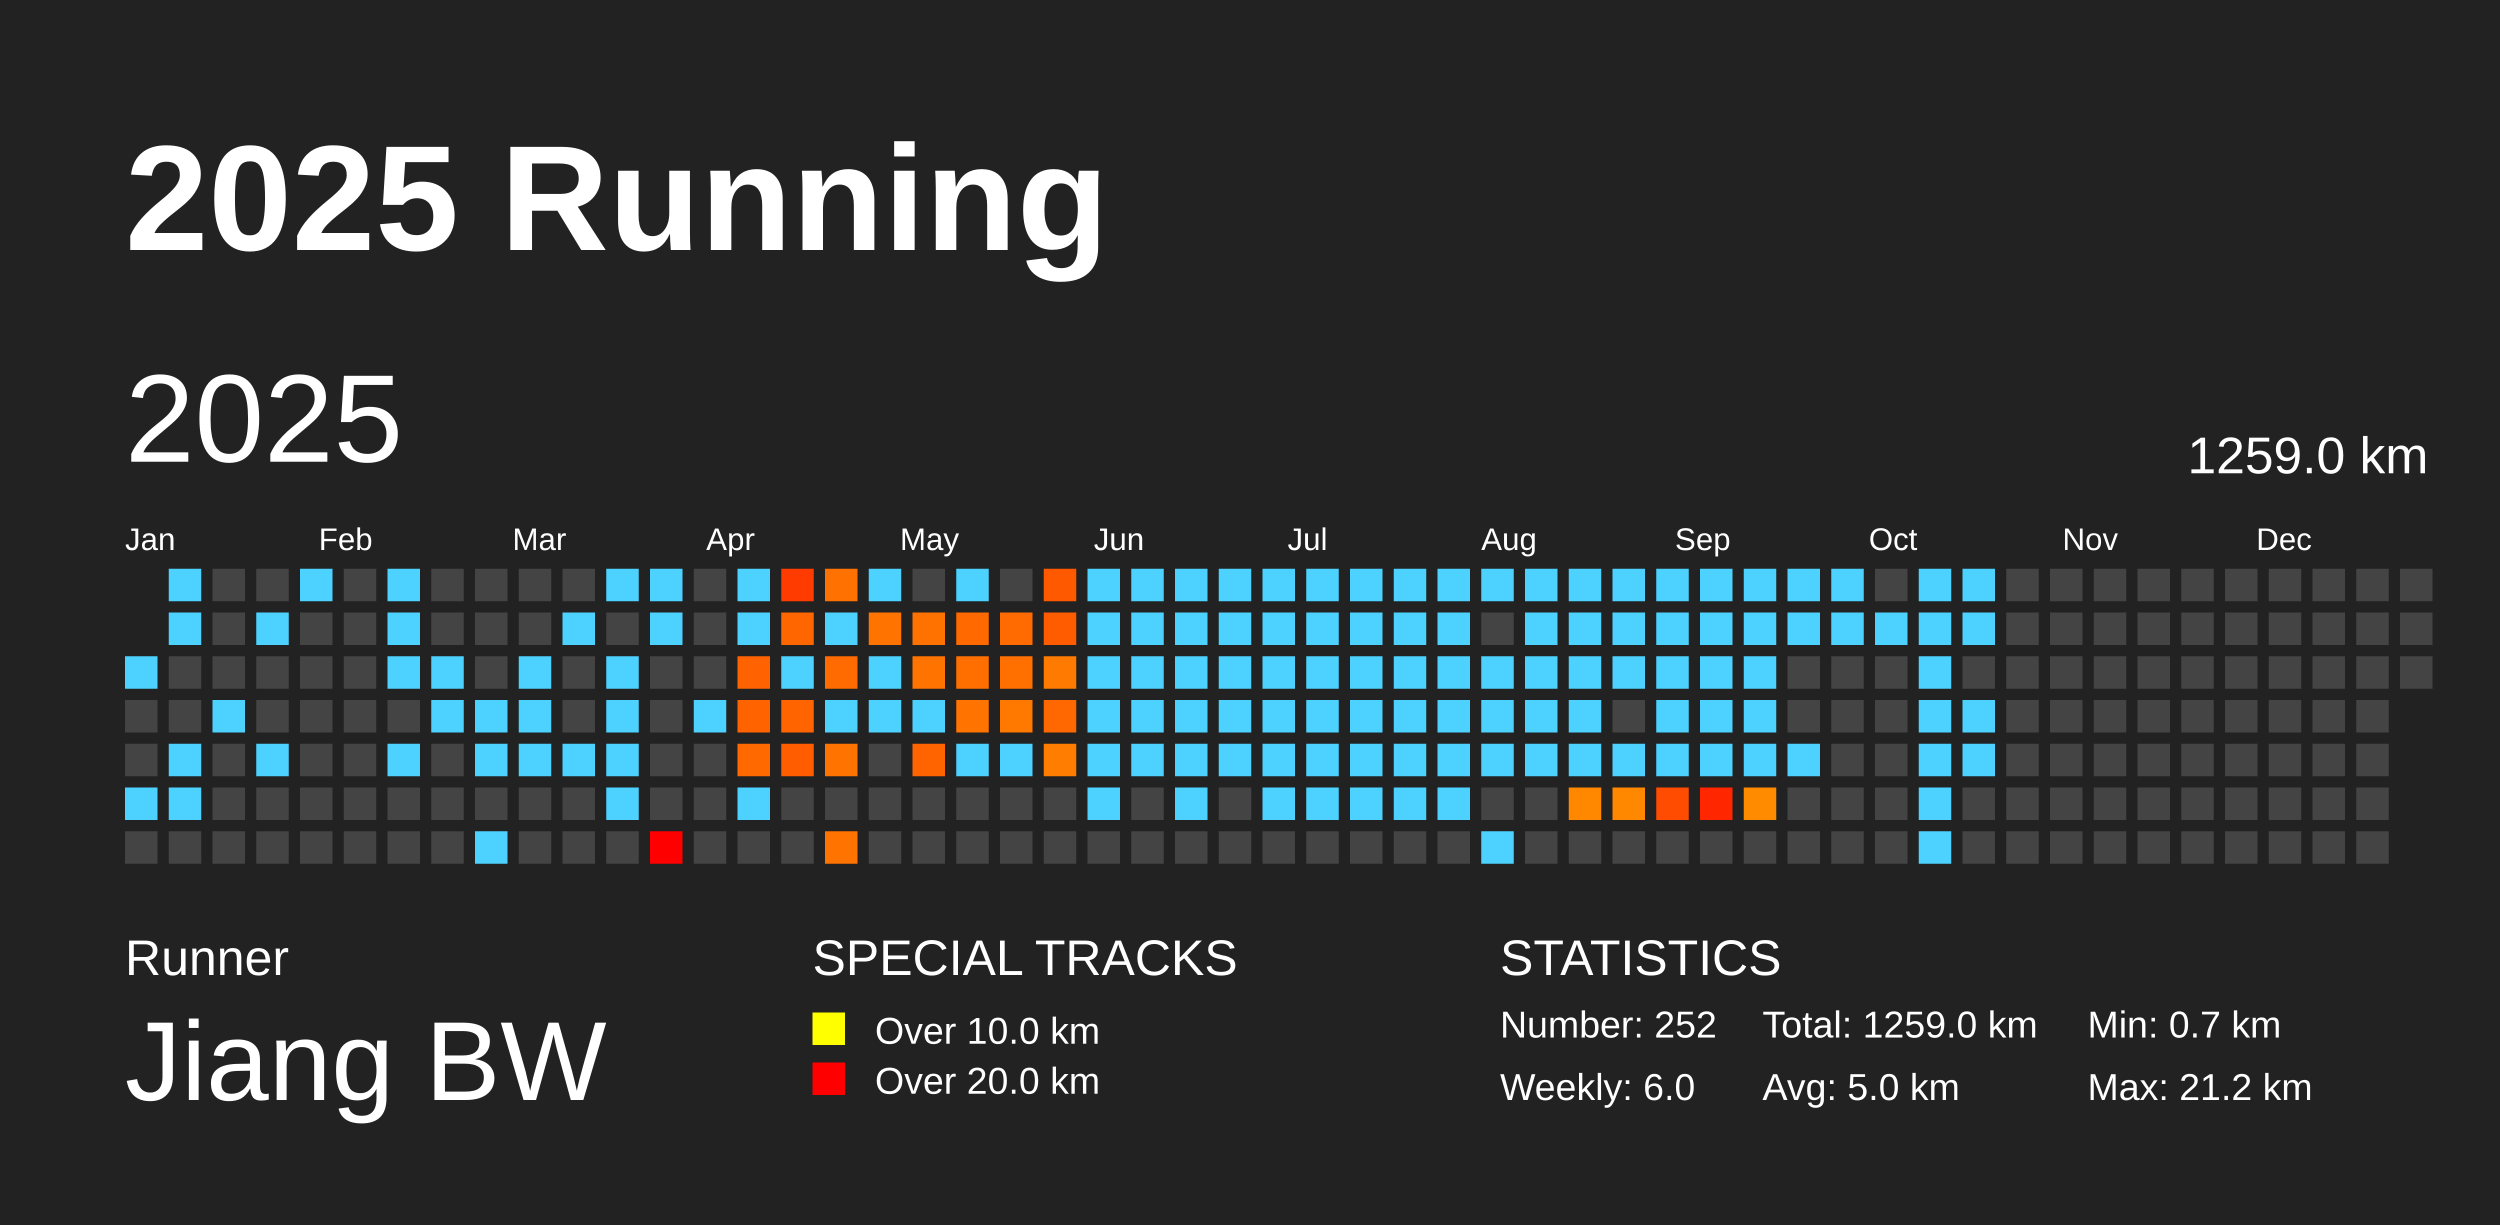
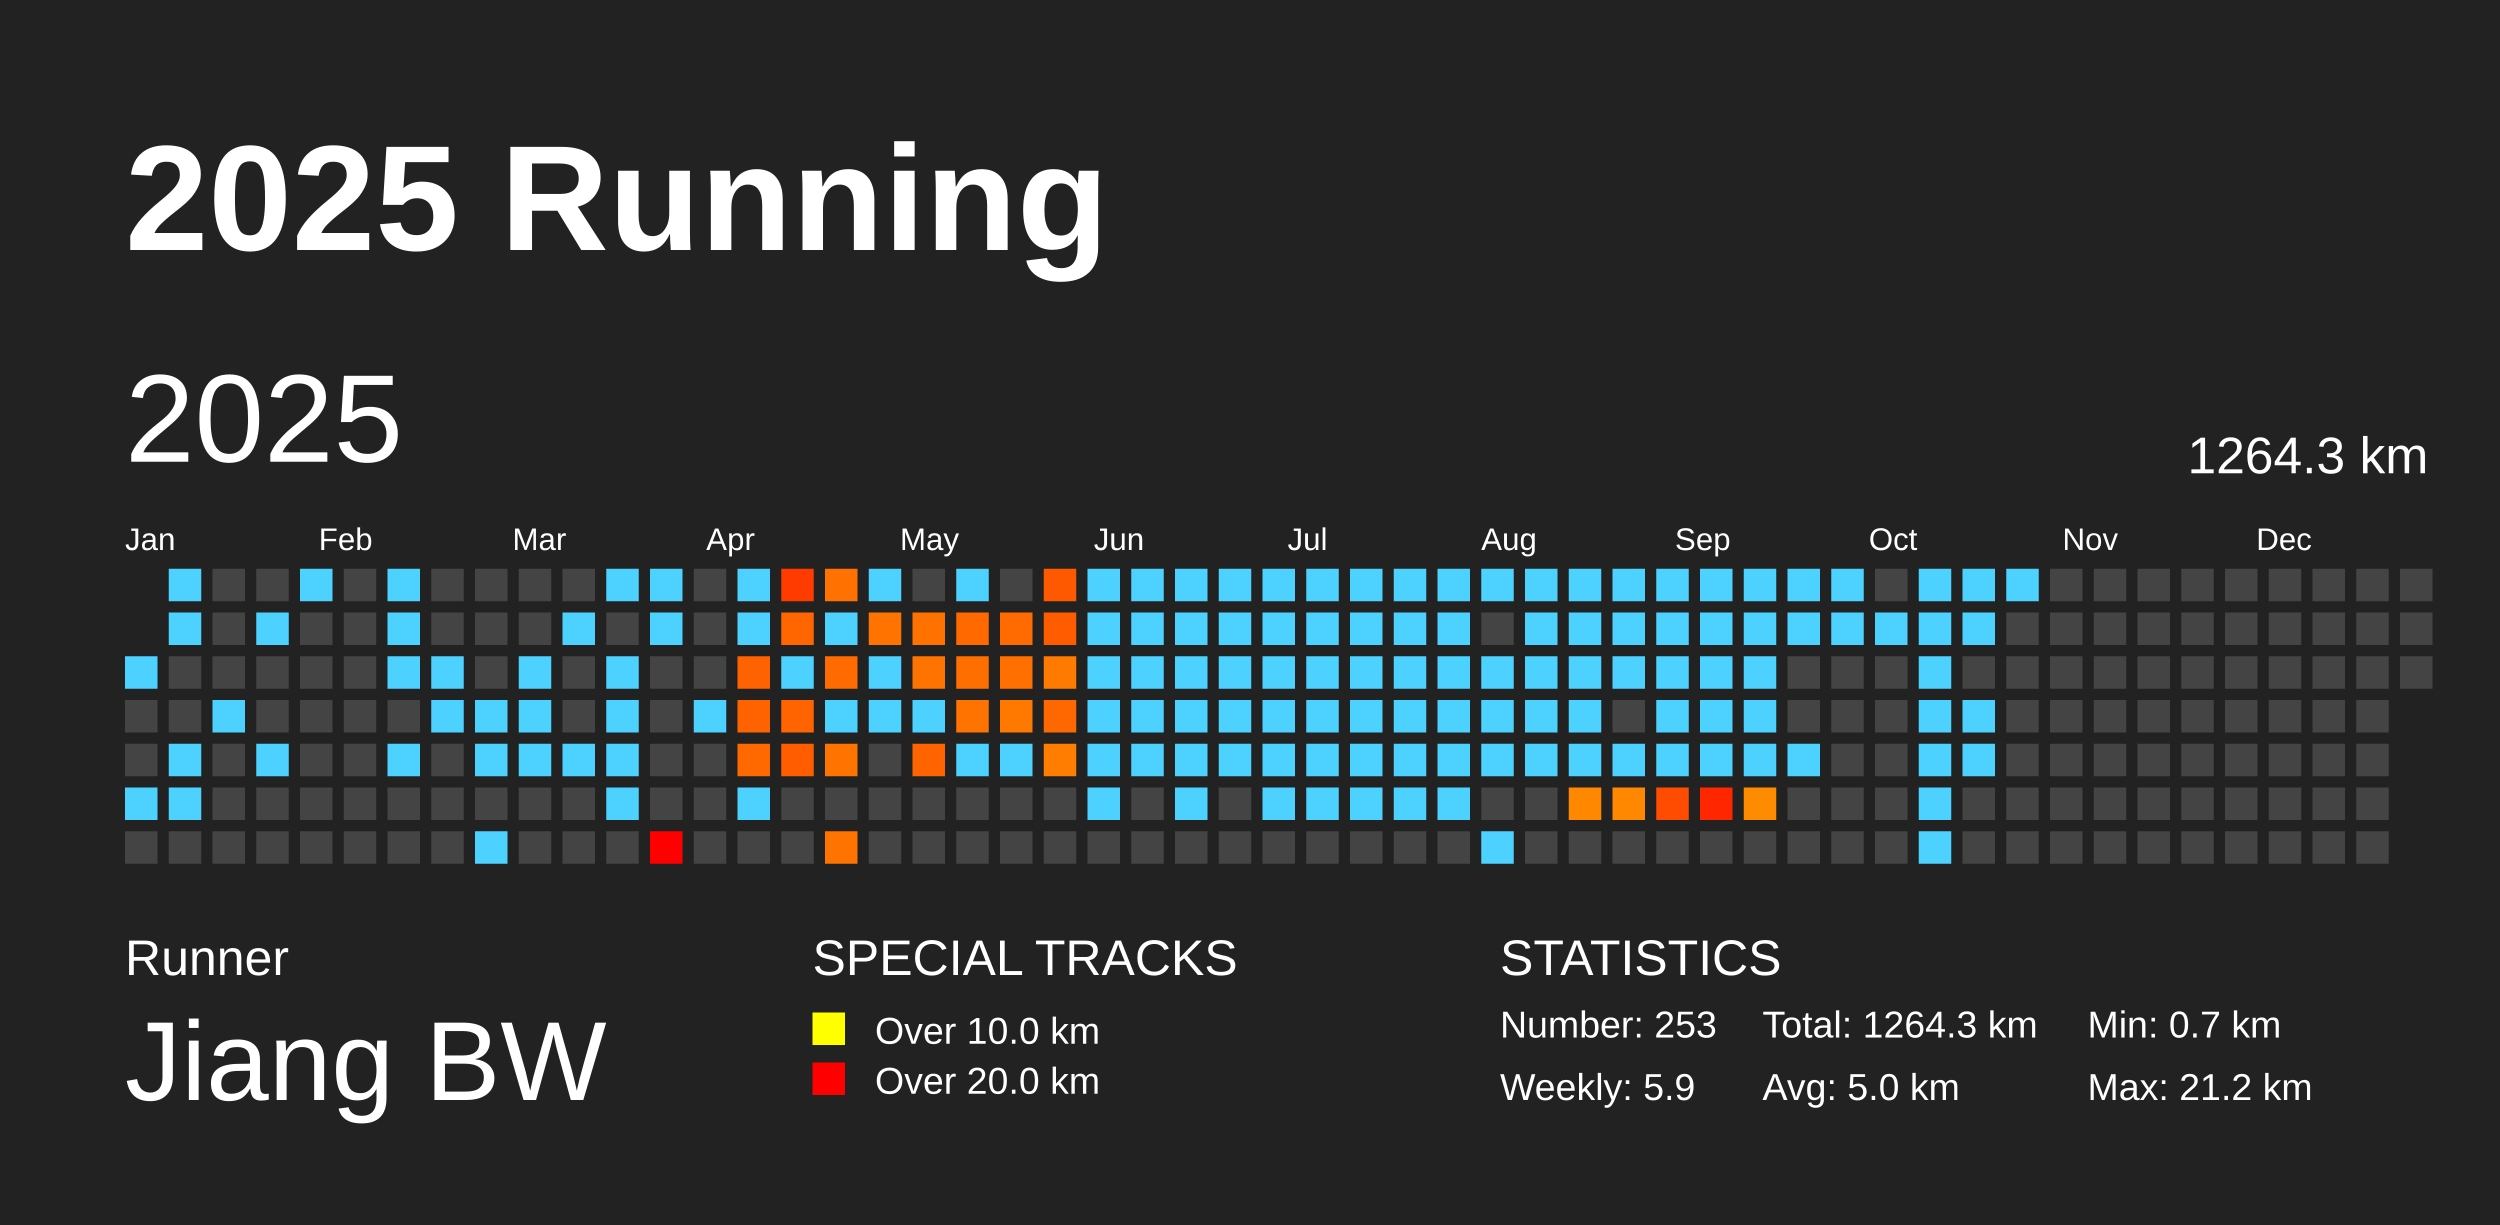
<svg xmlns="http://www.w3.org/2000/svg" baseProfile="full" height="98mm" version="1.1" viewBox="0,0,200,98" width="200mm">
  <defs />
  <rect fill="#222222" height="98" width="200" x="0" y="0" />
  <text fill="#FFFFFF" style="font-size:12px; font-family:Arial; font-weight:bold;" x="10" y="20">2025 Running</text>
  <text fill="#FFFFFF" style="font-size:4px; font-family:Arial" x="10" y="78">Runner</text>
  <text fill="#FFFFFF" style="font-size:9px; font-family:Arial" x="10" y="88">Jiang BW</text>
  <text fill="#FFFFFF" style="font-size:4px; font-family:Arial" x="65" y="78">SPECIAL TRACKS</text>
  <rect fill="yellow" height="2.6" width="2.6" x="65" y="81" />
  <text fill="#FFFFFF" style="font-size:3px; font-family:Arial" x="70" y="83.5">Over 10.0 km</text>
  <rect fill="red" height="2.6" width="2.6" x="65" y="85" />
  <text fill="#FFFFFF" style="font-size:3px; font-family:Arial" x="70" y="87.5">Over 20.0 km</text>
  <text fill="#FFFFFF" style="font-size:4px; font-family:Arial" x="120" y="78">STATISTICS</text>
-   <text fill="#FFFFFF" style="font-size:3px; font-family:Arial" x="120" y="83">Number: 252</text>
-   <text fill="#FFFFFF" style="font-size:3px; font-family:Arial" x="120" y="88">Weekly: 6.0</text>
-   <text fill="#FFFFFF" style="font-size:3px; font-family:Arial" x="141" y="83">Total: 1259.0 km</text>
+   <text fill="#FFFFFF" style="font-size:3px; font-family:Arial" x="120" y="83">Number: 253</text>
+   <text fill="#FFFFFF" style="font-size:3px; font-family:Arial" x="120" y="88">Weekly: 5.9</text>
+   <text fill="#FFFFFF" style="font-size:3px; font-family:Arial" x="141" y="83">Total: 1264.3 km</text>
  <text fill="#FFFFFF" style="font-size:3px; font-family:Arial" x="141" y="88">Avg: 5.0 km</text>
  <text fill="#FFFFFF" style="font-size:3px; font-family:Arial" x="167" y="83">Min: 0.7 km</text>
  <text fill="#FFFFFF" style="font-size:3px; font-family:Arial" x="167" y="88">Max: 21.2 km</text>
  <text dominant-baseline="hanging" fill="#FFFFFF" style="font-size:10.0px; font-family:Arial;" x="10" y="30">2025</text>
-   <text dominant-baseline="hanging" fill="#FFFFFF" style="font-size:4.125px; font-family:Arial;" x="175" y="35">1259.0 km</text>
+   <text dominant-baseline="hanging" fill="#FFFFFF" style="font-size:4.125px; font-family:Arial;" x="175" y="35">1264.3 km</text>
  <text fill="#FFFFFF" style="font-size:2.5px; font-family:Arial" x="10.0" y="44">Jan</text>
  <text fill="#FFFFFF" style="font-size:2.5px; font-family:Arial" x="25.5" y="44">Feb</text>
  <text fill="#FFFFFF" style="font-size:2.5px; font-family:Arial" x="41.0" y="44">Mar</text>
  <text fill="#FFFFFF" style="font-size:2.5px; font-family:Arial" x="56.5" y="44">Apr</text>
  <text fill="#FFFFFF" style="font-size:2.5px; font-family:Arial" x="72.0" y="44">May</text>
  <text fill="#FFFFFF" style="font-size:2.5px; font-family:Arial" x="87.5" y="44">Jun</text>
  <text fill="#FFFFFF" style="font-size:2.5px; font-family:Arial" x="103.0" y="44">Jul</text>
  <text fill="#FFFFFF" style="font-size:2.5px; font-family:Arial" x="118.5" y="44">Aug</text>
  <text fill="#FFFFFF" style="font-size:2.5px; font-family:Arial" x="134.0" y="44">Sep</text>
  <text fill="#FFFFFF" style="font-size:2.5px; font-family:Arial" x="149.5" y="44">Oct</text>
  <text fill="#FFFFFF" style="font-size:2.5px; font-family:Arial" x="165.0" y="44">Nov</text>
  <text fill="#FFFFFF" style="font-size:2.5px; font-family:Arial" x="180.5" y="44">Dec</text>
  <rect fill="#4dd2ff" height="2.6" width="2.6" x="10.0" y="52.5" />
  <rect fill="#444444" height="2.6" width="2.6" x="10.0" y="56.0" />
  <rect fill="#444444" height="2.6" width="2.6" x="10.0" y="59.5" />
  <rect fill="#4dd2ff" height="2.6" width="2.6" x="10.0" y="63.0" />
  <rect fill="#444444" height="2.6" width="2.6" x="10.0" y="66.5" />
  <rect fill="#4dd2ff" height="2.6" width="2.6" x="13.5" y="45.5" />
  <rect fill="#4dd2ff" height="2.6" width="2.6" x="13.5" y="49.0" />
  <rect fill="#444444" height="2.6" width="2.6" x="13.5" y="52.5" />
  <rect fill="#444444" height="2.6" width="2.6" x="13.5" y="56.0" />
  <rect fill="#4dd2ff" height="2.6" width="2.6" x="13.5" y="59.5" />
  <rect fill="#4dd2ff" height="2.6" width="2.6" x="13.5" y="63.0" />
  <rect fill="#444444" height="2.6" width="2.6" x="13.5" y="66.5" />
  <rect fill="#444444" height="2.6" width="2.6" x="17.0" y="45.5" />
  <rect fill="#444444" height="2.6" width="2.6" x="17.0" y="49.0" />
  <rect fill="#444444" height="2.6" width="2.6" x="17.0" y="52.5" />
  <rect fill="#4dd2ff" height="2.6" width="2.6" x="17.0" y="56.0" />
  <rect fill="#444444" height="2.6" width="2.6" x="17.0" y="59.5" />
  <rect fill="#444444" height="2.6" width="2.6" x="17.0" y="63.0" />
  <rect fill="#444444" height="2.6" width="2.6" x="17.0" y="66.5" />
  <rect fill="#444444" height="2.6" width="2.6" x="20.5" y="45.5" />
  <rect fill="#4dd2ff" height="2.6" width="2.6" x="20.5" y="49.0" />
  <rect fill="#444444" height="2.6" width="2.6" x="20.5" y="52.5" />
  <rect fill="#444444" height="2.6" width="2.6" x="20.5" y="56.0" />
  <rect fill="#4dd2ff" height="2.6" width="2.6" x="20.5" y="59.5" />
  <rect fill="#444444" height="2.6" width="2.6" x="20.5" y="63.0" />
  <rect fill="#444444" height="2.6" width="2.6" x="20.5" y="66.5" />
  <rect fill="#4dd2ff" height="2.6" width="2.6" x="24.0" y="45.5" />
  <rect fill="#444444" height="2.6" width="2.6" x="24.0" y="49.0" />
  <rect fill="#444444" height="2.6" width="2.6" x="24.0" y="52.5" />
  <rect fill="#444444" height="2.6" width="2.6" x="24.0" y="56.0" />
  <rect fill="#444444" height="2.6" width="2.6" x="24.0" y="59.5" />
  <rect fill="#444444" height="2.6" width="2.6" x="24.0" y="63.0" />
  <rect fill="#444444" height="2.6" width="2.6" x="24.0" y="66.5" />
  <rect fill="#444444" height="2.6" width="2.6" x="27.5" y="45.5" />
  <rect fill="#444444" height="2.6" width="2.6" x="27.5" y="49.0" />
  <rect fill="#444444" height="2.6" width="2.6" x="27.5" y="52.5" />
  <rect fill="#444444" height="2.6" width="2.6" x="27.5" y="56.0" />
  <rect fill="#444444" height="2.6" width="2.6" x="27.5" y="59.5" />
  <rect fill="#444444" height="2.6" width="2.6" x="27.5" y="63.0" />
  <rect fill="#444444" height="2.6" width="2.6" x="27.5" y="66.5" />
  <rect fill="#4dd2ff" height="2.6" width="2.6" x="31.0" y="45.5" />
  <rect fill="#4dd2ff" height="2.6" width="2.6" x="31.0" y="49.0" />
  <rect fill="#4dd2ff" height="2.6" width="2.6" x="31.0" y="52.5" />
  <rect fill="#444444" height="2.6" width="2.6" x="31.0" y="56.0" />
  <rect fill="#4dd2ff" height="2.6" width="2.6" x="31.0" y="59.5" />
  <rect fill="#444444" height="2.6" width="2.6" x="31.0" y="63.0" />
  <rect fill="#444444" height="2.6" width="2.6" x="31.0" y="66.5" />
  <rect fill="#444444" height="2.6" width="2.6" x="34.5" y="45.5" />
  <rect fill="#444444" height="2.6" width="2.6" x="34.5" y="49.0" />
  <rect fill="#4dd2ff" height="2.6" width="2.6" x="34.5" y="52.5" />
  <rect fill="#4dd2ff" height="2.6" width="2.6" x="34.5" y="56.0" />
  <rect fill="#444444" height="2.6" width="2.6" x="34.5" y="59.5" />
  <rect fill="#444444" height="2.6" width="2.6" x="34.5" y="63.0" />
  <rect fill="#444444" height="2.6" width="2.6" x="34.5" y="66.5" />
  <rect fill="#444444" height="2.6" width="2.6" x="38.0" y="45.5" />
  <rect fill="#444444" height="2.6" width="2.6" x="38.0" y="49.0" />
  <rect fill="#444444" height="2.6" width="2.6" x="38.0" y="52.5" />
  <rect fill="#4dd2ff" height="2.6" width="2.6" x="38.0" y="56.0" />
  <rect fill="#4dd2ff" height="2.6" width="2.6" x="38.0" y="59.5" />
  <rect fill="#444444" height="2.6" width="2.6" x="38.0" y="63.0" />
  <rect fill="#4dd2ff" height="2.6" width="2.6" x="38.0" y="66.5" />
  <rect fill="#444444" height="2.6" width="2.6" x="41.5" y="45.5" />
  <rect fill="#444444" height="2.6" width="2.6" x="41.5" y="49.0" />
  <rect fill="#4dd2ff" height="2.6" width="2.6" x="41.5" y="52.5" />
  <rect fill="#4dd2ff" height="2.6" width="2.6" x="41.5" y="56.0" />
  <rect fill="#4dd2ff" height="2.6" width="2.6" x="41.5" y="59.5" />
  <rect fill="#444444" height="2.6" width="2.6" x="41.5" y="63.0" />
  <rect fill="#444444" height="2.6" width="2.6" x="41.5" y="66.5" />
  <rect fill="#444444" height="2.6" width="2.6" x="45.0" y="45.5" />
  <rect fill="#4dd2ff" height="2.6" width="2.6" x="45.0" y="49.0" />
  <rect fill="#444444" height="2.6" width="2.6" x="45.0" y="52.5" />
  <rect fill="#444444" height="2.6" width="2.6" x="45.0" y="56.0" />
  <rect fill="#4dd2ff" height="2.6" width="2.6" x="45.0" y="59.5" />
  <rect fill="#444444" height="2.6" width="2.6" x="45.0" y="63.0" />
  <rect fill="#444444" height="2.6" width="2.6" x="45.0" y="66.5" />
  <rect fill="#4dd2ff" height="2.6" width="2.6" x="48.5" y="45.5" />
  <rect fill="#444444" height="2.6" width="2.6" x="48.5" y="49.0" />
  <rect fill="#4dd2ff" height="2.6" width="2.6" x="48.5" y="52.5" />
  <rect fill="#4dd2ff" height="2.6" width="2.6" x="48.5" y="56.0" />
  <rect fill="#4dd2ff" height="2.6" width="2.6" x="48.5" y="59.5" />
  <rect fill="#4dd2ff" height="2.6" width="2.6" x="48.5" y="63.0" />
  <rect fill="#444444" height="2.6" width="2.6" x="48.5" y="66.5" />
  <rect fill="#4dd2ff" height="2.6" width="2.6" x="52.0" y="45.5" />
  <rect fill="#4dd2ff" height="2.6" width="2.6" x="52.0" y="49.0" />
  <rect fill="#444444" height="2.6" width="2.6" x="52.0" y="52.5" />
  <rect fill="#444444" height="2.6" width="2.6" x="52.0" y="56.0" />
  <rect fill="#444444" height="2.6" width="2.6" x="52.0" y="59.5" />
  <rect fill="#444444" height="2.6" width="2.6" x="52.0" y="63.0" />
  <rect fill="red" height="2.6" width="2.6" x="52.0" y="66.5" />
  <rect fill="#444444" height="2.6" width="2.6" x="55.5" y="45.5" />
  <rect fill="#444444" height="2.6" width="2.6" x="55.5" y="49.0" />
  <rect fill="#444444" height="2.6" width="2.6" x="55.5" y="52.5" />
  <rect fill="#4dd2ff" height="2.6" width="2.6" x="55.5" y="56.0" />
  <rect fill="#444444" height="2.6" width="2.6" x="55.5" y="59.5" />
  <rect fill="#444444" height="2.6" width="2.6" x="55.5" y="63.0" />
  <rect fill="#444444" height="2.6" width="2.6" x="55.5" y="66.5" />
  <rect fill="#4dd2ff" height="2.6" width="2.6" x="59.0" y="45.5" />
  <rect fill="#4dd2ff" height="2.6" width="2.6" x="59.0" y="49.0" />
  <rect fill="#ff6200" height="2.6" width="2.6" x="59.0" y="52.5" />
  <rect fill="#ff6300" height="2.6" width="2.6" x="59.0" y="56.0" />
  <rect fill="#ff6900" height="2.6" width="2.6" x="59.0" y="59.5" />
  <rect fill="#4dd2ff" height="2.6" width="2.6" x="59.0" y="63.0" />
  <rect fill="#444444" height="2.6" width="2.6" x="59.0" y="66.5" />
  <rect fill="#ff3b00" height="2.6" width="2.6" x="62.5" y="45.5" />
  <rect fill="#ff6600" height="2.6" width="2.6" x="62.5" y="49.0" />
  <rect fill="#4dd2ff" height="2.6" width="2.6" x="62.5" y="52.5" />
  <rect fill="#ff6400" height="2.6" width="2.6" x="62.5" y="56.0" />
  <rect fill="#ff5d00" height="2.6" width="2.6" x="62.5" y="59.5" />
  <rect fill="#444444" height="2.6" width="2.6" x="62.5" y="63.0" />
  <rect fill="#444444" height="2.6" width="2.6" x="62.5" y="66.5" />
  <rect fill="#ff7100" height="2.6" width="2.6" x="66.0" y="45.5" />
  <rect fill="#4dd2ff" height="2.6" width="2.6" x="66.0" y="49.0" />
  <rect fill="#ff6b00" height="2.6" width="2.6" x="66.0" y="52.5" />
  <rect fill="#4dd2ff" height="2.6" width="2.6" x="66.0" y="56.0" />
  <rect fill="#ff7400" height="2.6" width="2.6" x="66.0" y="59.5" />
  <rect fill="#444444" height="2.6" width="2.6" x="66.0" y="63.0" />
  <rect fill="#ff7300" height="2.6" width="2.6" x="66.0" y="66.5" />
  <rect fill="#4dd2ff" height="2.6" width="2.6" x="69.5" y="45.5" />
  <rect fill="#ff7400" height="2.6" width="2.6" x="69.5" y="49.0" />
  <rect fill="#4dd2ff" height="2.6" width="2.6" x="69.5" y="52.5" />
  <rect fill="#4dd2ff" height="2.6" width="2.6" x="69.5" y="56.0" />
  <rect fill="#444444" height="2.6" width="2.6" x="69.5" y="59.5" />
  <rect fill="#444444" height="2.6" width="2.6" x="69.5" y="63.0" />
  <rect fill="#444444" height="2.6" width="2.6" x="69.5" y="66.5" />
  <rect fill="#444444" height="2.6" width="2.6" x="73.0" y="45.5" />
  <rect fill="#ff7200" height="2.6" width="2.6" x="73.0" y="49.0" />
  <rect fill="#ff7300" height="2.6" width="2.6" x="73.0" y="52.5" />
  <rect fill="#4dd2ff" height="2.6" width="2.6" x="73.0" y="56.0" />
  <rect fill="#ff6400" height="2.6" width="2.6" x="73.0" y="59.5" />
  <rect fill="#444444" height="2.6" width="2.6" x="73.0" y="63.0" />
  <rect fill="#444444" height="2.6" width="2.6" x="73.0" y="66.5" />
  <rect fill="#4dd2ff" height="2.6" width="2.6" x="76.5" y="45.5" />
  <rect fill="#ff6900" height="2.6" width="2.6" x="76.5" y="49.0" />
  <rect fill="#ff6f00" height="2.6" width="2.6" x="76.5" y="52.5" />
  <rect fill="#ff7300" height="2.6" width="2.6" x="76.5" y="56.0" />
  <rect fill="#4dd2ff" height="2.6" width="2.6" x="76.5" y="59.5" />
  <rect fill="#444444" height="2.6" width="2.6" x="76.5" y="63.0" />
  <rect fill="#444444" height="2.6" width="2.6" x="76.5" y="66.5" />
  <rect fill="#444444" height="2.6" width="2.6" x="80.0" y="45.5" />
  <rect fill="#ff6b00" height="2.6" width="2.6" x="80.0" y="49.0" />
  <rect fill="#ff7000" height="2.6" width="2.6" x="80.0" y="52.5" />
  <rect fill="#ff7800" height="2.6" width="2.6" x="80.0" y="56.0" />
  <rect fill="#4dd2ff" height="2.6" width="2.6" x="80.0" y="59.5" />
  <rect fill="#444444" height="2.6" width="2.6" x="80.0" y="63.0" />
  <rect fill="#444444" height="2.6" width="2.6" x="80.0" y="66.5" />
  <rect fill="#ff5900" height="2.6" width="2.6" x="83.5" y="45.5" />
  <rect fill="#ff5c00" height="2.6" width="2.6" x="83.5" y="49.0" />
  <rect fill="#ff7a00" height="2.6" width="2.6" x="83.5" y="52.5" />
  <rect fill="#ff6800" height="2.6" width="2.6" x="83.5" y="56.0" />
  <rect fill="#ff7d00" height="2.6" width="2.6" x="83.5" y="59.5" />
  <rect fill="#444444" height="2.6" width="2.6" x="83.5" y="63.0" />
  <rect fill="#444444" height="2.6" width="2.6" x="83.5" y="66.5" />
  <rect fill="#4dd2ff" height="2.6" width="2.6" x="87.0" y="45.5" />
  <rect fill="#4dd2ff" height="2.6" width="2.6" x="87.0" y="49.0" />
  <rect fill="#4dd2ff" height="2.6" width="2.6" x="87.0" y="52.5" />
  <rect fill="#4dd2ff" height="2.6" width="2.6" x="87.0" y="56.0" />
  <rect fill="#4dd2ff" height="2.6" width="2.6" x="87.0" y="59.5" />
  <rect fill="#4dd2ff" height="2.6" width="2.6" x="87.0" y="63.0" />
  <rect fill="#444444" height="2.6" width="2.6" x="87.0" y="66.5" />
  <rect fill="#4dd2ff" height="2.6" width="2.6" x="90.5" y="45.5" />
  <rect fill="#4dd2ff" height="2.6" width="2.6" x="90.5" y="49.0" />
  <rect fill="#4dd2ff" height="2.6" width="2.6" x="90.5" y="52.5" />
  <rect fill="#4dd2ff" height="2.6" width="2.6" x="90.5" y="56.0" />
  <rect fill="#4dd2ff" height="2.6" width="2.6" x="90.5" y="59.5" />
  <rect fill="#444444" height="2.6" width="2.6" x="90.5" y="63.0" />
  <rect fill="#444444" height="2.6" width="2.6" x="90.5" y="66.5" />
  <rect fill="#4dd2ff" height="2.6" width="2.6" x="94.0" y="45.5" />
  <rect fill="#4dd2ff" height="2.6" width="2.6" x="94.0" y="49.0" />
  <rect fill="#4dd2ff" height="2.6" width="2.6" x="94.0" y="52.5" />
  <rect fill="#4dd2ff" height="2.6" width="2.6" x="94.0" y="56.0" />
  <rect fill="#4dd2ff" height="2.6" width="2.6" x="94.0" y="59.5" />
  <rect fill="#4dd2ff" height="2.6" width="2.6" x="94.0" y="63.0" />
  <rect fill="#444444" height="2.6" width="2.6" x="94.0" y="66.5" />
  <rect fill="#4dd2ff" height="2.6" width="2.6" x="97.5" y="45.5" />
  <rect fill="#4dd2ff" height="2.6" width="2.6" x="97.5" y="49.0" />
  <rect fill="#4dd2ff" height="2.6" width="2.6" x="97.5" y="52.5" />
  <rect fill="#4dd2ff" height="2.6" width="2.6" x="97.5" y="56.0" />
  <rect fill="#4dd2ff" height="2.6" width="2.6" x="97.5" y="59.5" />
  <rect fill="#444444" height="2.6" width="2.6" x="97.5" y="63.0" />
  <rect fill="#444444" height="2.6" width="2.6" x="97.5" y="66.5" />
  <rect fill="#4dd2ff" height="2.6" width="2.6" x="101.0" y="45.5" />
  <rect fill="#4dd2ff" height="2.6" width="2.6" x="101.0" y="49.0" />
  <rect fill="#4dd2ff" height="2.6" width="2.6" x="101.0" y="52.5" />
  <rect fill="#4dd2ff" height="2.6" width="2.6" x="101.0" y="56.0" />
  <rect fill="#4dd2ff" height="2.6" width="2.6" x="101.0" y="59.5" />
  <rect fill="#4dd2ff" height="2.6" width="2.6" x="101.0" y="63.0" />
  <rect fill="#444444" height="2.6" width="2.6" x="101.0" y="66.5" />
  <rect fill="#4dd2ff" height="2.6" width="2.6" x="104.5" y="45.5" />
  <rect fill="#4dd2ff" height="2.6" width="2.6" x="104.5" y="49.0" />
  <rect fill="#4dd2ff" height="2.6" width="2.6" x="104.5" y="52.5" />
  <rect fill="#4dd2ff" height="2.6" width="2.6" x="104.5" y="56.0" />
  <rect fill="#4dd2ff" height="2.6" width="2.6" x="104.5" y="59.5" />
  <rect fill="#4dd2ff" height="2.6" width="2.6" x="104.5" y="63.0" />
  <rect fill="#444444" height="2.6" width="2.6" x="104.5" y="66.5" />
  <rect fill="#4dd2ff" height="2.6" width="2.6" x="108.0" y="45.5" />
  <rect fill="#4dd2ff" height="2.6" width="2.6" x="108.0" y="49.0" />
  <rect fill="#4dd2ff" height="2.6" width="2.6" x="108.0" y="52.5" />
  <rect fill="#4dd2ff" height="2.6" width="2.6" x="108.0" y="56.0" />
  <rect fill="#4dd2ff" height="2.6" width="2.6" x="108.0" y="59.5" />
  <rect fill="#4dd2ff" height="2.6" width="2.6" x="108.0" y="63.0" />
  <rect fill="#444444" height="2.6" width="2.6" x="108.0" y="66.5" />
  <rect fill="#4dd2ff" height="2.6" width="2.6" x="111.5" y="45.5" />
  <rect fill="#4dd2ff" height="2.6" width="2.6" x="111.5" y="49.0" />
  <rect fill="#4dd2ff" height="2.6" width="2.6" x="111.5" y="52.5" />
  <rect fill="#4dd2ff" height="2.6" width="2.6" x="111.5" y="56.0" />
  <rect fill="#4dd2ff" height="2.6" width="2.6" x="111.5" y="59.5" />
  <rect fill="#4dd2ff" height="2.6" width="2.6" x="111.5" y="63.0" />
  <rect fill="#444444" height="2.6" width="2.6" x="111.5" y="66.5" />
  <rect fill="#4dd2ff" height="2.6" width="2.6" x="115.0" y="45.5" />
  <rect fill="#4dd2ff" height="2.6" width="2.6" x="115.0" y="49.0" />
  <rect fill="#4dd2ff" height="2.6" width="2.6" x="115.0" y="52.5" />
  <rect fill="#4dd2ff" height="2.6" width="2.6" x="115.0" y="56.0" />
  <rect fill="#4dd2ff" height="2.6" width="2.6" x="115.0" y="59.5" />
  <rect fill="#4dd2ff" height="2.6" width="2.6" x="115.0" y="63.0" />
  <rect fill="#444444" height="2.6" width="2.6" x="115.0" y="66.5" />
  <rect fill="#4dd2ff" height="2.6" width="2.6" x="118.5" y="45.5" />
  <rect fill="#444444" height="2.6" width="2.6" x="118.5" y="49.0" />
  <rect fill="#4dd2ff" height="2.6" width="2.6" x="118.5" y="52.5" />
  <rect fill="#4dd2ff" height="2.6" width="2.6" x="118.5" y="56.0" />
  <rect fill="#4dd2ff" height="2.6" width="2.6" x="118.5" y="59.5" />
  <rect fill="#444444" height="2.6" width="2.6" x="118.5" y="63.0" />
  <rect fill="#4dd2ff" height="2.6" width="2.6" x="118.5" y="66.5" />
  <rect fill="#4dd2ff" height="2.6" width="2.6" x="122.0" y="45.5" />
  <rect fill="#4dd2ff" height="2.6" width="2.6" x="122.0" y="49.0" />
  <rect fill="#4dd2ff" height="2.6" width="2.6" x="122.0" y="52.5" />
  <rect fill="#4dd2ff" height="2.6" width="2.6" x="122.0" y="56.0" />
  <rect fill="#4dd2ff" height="2.6" width="2.6" x="122.0" y="59.5" />
  <rect fill="#444444" height="2.6" width="2.6" x="122.0" y="63.0" />
  <rect fill="#444444" height="2.6" width="2.6" x="122.0" y="66.5" />
  <rect fill="#4dd2ff" height="2.6" width="2.6" x="125.5" y="45.5" />
  <rect fill="#4dd2ff" height="2.6" width="2.6" x="125.5" y="49.0" />
  <rect fill="#4dd2ff" height="2.6" width="2.6" x="125.5" y="52.5" />
  <rect fill="#4dd2ff" height="2.6" width="2.6" x="125.5" y="56.0" />
  <rect fill="#4dd2ff" height="2.6" width="2.6" x="125.5" y="59.5" />
  <rect fill="#ff8800" height="2.6" width="2.6" x="125.5" y="63.0" />
  <rect fill="#444444" height="2.6" width="2.6" x="125.5" y="66.5" />
  <rect fill="#4dd2ff" height="2.6" width="2.6" x="129.0" y="45.5" />
  <rect fill="#4dd2ff" height="2.6" width="2.6" x="129.0" y="49.0" />
  <rect fill="#4dd2ff" height="2.6" width="2.6" x="129.0" y="52.5" />
  <rect fill="#444444" height="2.6" width="2.6" x="129.0" y="56.0" />
  <rect fill="#4dd2ff" height="2.6" width="2.6" x="129.0" y="59.5" />
  <rect fill="#ff8800" height="2.6" width="2.6" x="129.0" y="63.0" />
  <rect fill="#444444" height="2.6" width="2.6" x="129.0" y="66.5" />
  <rect fill="#4dd2ff" height="2.6" width="2.6" x="132.5" y="45.5" />
  <rect fill="#4dd2ff" height="2.6" width="2.6" x="132.5" y="49.0" />
  <rect fill="#4dd2ff" height="2.6" width="2.6" x="132.5" y="52.5" />
  <rect fill="#4dd2ff" height="2.6" width="2.6" x="132.5" y="56.0" />
  <rect fill="#4dd2ff" height="2.6" width="2.6" x="132.5" y="59.5" />
  <rect fill="#ff4c00" height="2.6" width="2.6" x="132.5" y="63.0" />
  <rect fill="#444444" height="2.6" width="2.6" x="132.5" y="66.5" />
  <rect fill="#4dd2ff" height="2.6" width="2.6" x="136.0" y="45.5" />
  <rect fill="#4dd2ff" height="2.6" width="2.6" x="136.0" y="49.0" />
  <rect fill="#4dd2ff" height="2.6" width="2.6" x="136.0" y="52.5" />
  <rect fill="#4dd2ff" height="2.6" width="2.6" x="136.0" y="56.0" />
  <rect fill="#4dd2ff" height="2.6" width="2.6" x="136.0" y="59.5" />
  <rect fill="#ff2600" height="2.6" width="2.6" x="136.0" y="63.0" />
  <rect fill="#444444" height="2.6" width="2.6" x="136.0" y="66.5" />
  <rect fill="#4dd2ff" height="2.6" width="2.6" x="139.5" y="45.5" />
  <rect fill="#4dd2ff" height="2.6" width="2.6" x="139.5" y="49.0" />
  <rect fill="#4dd2ff" height="2.6" width="2.6" x="139.5" y="52.5" />
  <rect fill="#4dd2ff" height="2.6" width="2.6" x="139.5" y="56.0" />
  <rect fill="#4dd2ff" height="2.6" width="2.6" x="139.5" y="59.5" />
  <rect fill="#ff8c00" height="2.6" width="2.6" x="139.5" y="63.0" />
  <rect fill="#444444" height="2.6" width="2.6" x="139.5" y="66.5" />
  <rect fill="#4dd2ff" height="2.6" width="2.6" x="143.0" y="45.5" />
  <rect fill="#4dd2ff" height="2.6" width="2.6" x="143.0" y="49.0" />
  <rect fill="#444444" height="2.6" width="2.6" x="143.0" y="52.5" />
  <rect fill="#444444" height="2.6" width="2.6" x="143.0" y="56.0" />
  <rect fill="#4dd2ff" height="2.6" width="2.6" x="143.0" y="59.5" />
  <rect fill="#444444" height="2.6" width="2.6" x="143.0" y="63.0" />
  <rect fill="#444444" height="2.6" width="2.6" x="143.0" y="66.5" />
  <rect fill="#4dd2ff" height="2.6" width="2.6" x="146.5" y="45.5" />
  <rect fill="#4dd2ff" height="2.6" width="2.6" x="146.5" y="49.0" />
  <rect fill="#444444" height="2.6" width="2.6" x="146.5" y="52.5" />
  <rect fill="#444444" height="2.6" width="2.6" x="146.5" y="56.0" />
  <rect fill="#444444" height="2.6" width="2.6" x="146.5" y="59.5" />
  <rect fill="#444444" height="2.6" width="2.6" x="146.5" y="63.0" />
  <rect fill="#444444" height="2.6" width="2.6" x="146.5" y="66.5" />
  <rect fill="#444444" height="2.6" width="2.6" x="150.0" y="45.5" />
  <rect fill="#4dd2ff" height="2.6" width="2.6" x="150.0" y="49.0" />
  <rect fill="#444444" height="2.6" width="2.6" x="150.0" y="52.5" />
  <rect fill="#444444" height="2.6" width="2.6" x="150.0" y="56.0" />
  <rect fill="#444444" height="2.6" width="2.6" x="150.0" y="59.5" />
  <rect fill="#444444" height="2.6" width="2.6" x="150.0" y="63.0" />
  <rect fill="#444444" height="2.6" width="2.6" x="150.0" y="66.5" />
  <rect fill="#4dd2ff" height="2.6" width="2.6" x="153.5" y="45.5" />
  <rect fill="#4dd2ff" height="2.6" width="2.6" x="153.5" y="49.0" />
  <rect fill="#4dd2ff" height="2.6" width="2.6" x="153.5" y="52.5" />
  <rect fill="#4dd2ff" height="2.6" width="2.6" x="153.5" y="56.0" />
  <rect fill="#4dd2ff" height="2.6" width="2.6" x="153.5" y="59.5" />
  <rect fill="#4dd2ff" height="2.6" width="2.6" x="153.5" y="63.0" />
  <rect fill="#4dd2ff" height="2.6" width="2.6" x="153.5" y="66.5" />
  <rect fill="#4dd2ff" height="2.6" width="2.6" x="157.0" y="45.5" />
  <rect fill="#4dd2ff" height="2.6" width="2.6" x="157.0" y="49.0" />
  <rect fill="#444444" height="2.6" width="2.6" x="157.0" y="52.5" />
  <rect fill="#4dd2ff" height="2.6" width="2.6" x="157.0" y="56.0" />
  <rect fill="#4dd2ff" height="2.6" width="2.6" x="157.0" y="59.5" />
  <rect fill="#444444" height="2.6" width="2.6" x="157.0" y="63.0" />
  <rect fill="#444444" height="2.6" width="2.6" x="157.0" y="66.5" />
-   <rect fill="#444444" height="2.6" width="2.6" x="160.5" y="45.5" />
+   <rect fill="#4dd2ff" height="2.6" width="2.6" x="160.5" y="45.5" />
  <rect fill="#444444" height="2.6" width="2.6" x="160.5" y="49.0" />
  <rect fill="#444444" height="2.6" width="2.6" x="160.5" y="52.5" />
  <rect fill="#444444" height="2.6" width="2.6" x="160.5" y="56.0" />
  <rect fill="#444444" height="2.6" width="2.6" x="160.5" y="59.5" />
  <rect fill="#444444" height="2.6" width="2.6" x="160.5" y="63.0" />
  <rect fill="#444444" height="2.6" width="2.6" x="160.5" y="66.5" />
  <rect fill="#444444" height="2.6" width="2.6" x="164.0" y="45.5" />
  <rect fill="#444444" height="2.6" width="2.6" x="164.0" y="49.0" />
  <rect fill="#444444" height="2.6" width="2.6" x="164.0" y="52.5" />
  <rect fill="#444444" height="2.6" width="2.6" x="164.0" y="56.0" />
  <rect fill="#444444" height="2.6" width="2.6" x="164.0" y="59.5" />
  <rect fill="#444444" height="2.6" width="2.6" x="164.0" y="63.0" />
  <rect fill="#444444" height="2.6" width="2.6" x="164.0" y="66.5" />
  <rect fill="#444444" height="2.6" width="2.6" x="167.5" y="45.5" />
  <rect fill="#444444" height="2.6" width="2.6" x="167.5" y="49.0" />
  <rect fill="#444444" height="2.6" width="2.6" x="167.5" y="52.5" />
  <rect fill="#444444" height="2.6" width="2.6" x="167.5" y="56.0" />
  <rect fill="#444444" height="2.6" width="2.6" x="167.5" y="59.5" />
  <rect fill="#444444" height="2.6" width="2.6" x="167.5" y="63.0" />
  <rect fill="#444444" height="2.6" width="2.6" x="167.5" y="66.5" />
  <rect fill="#444444" height="2.6" width="2.6" x="171.0" y="45.5" />
  <rect fill="#444444" height="2.6" width="2.6" x="171.0" y="49.0" />
  <rect fill="#444444" height="2.6" width="2.6" x="171.0" y="52.5" />
  <rect fill="#444444" height="2.6" width="2.6" x="171.0" y="56.0" />
  <rect fill="#444444" height="2.6" width="2.6" x="171.0" y="59.5" />
  <rect fill="#444444" height="2.6" width="2.6" x="171.0" y="63.0" />
  <rect fill="#444444" height="2.6" width="2.6" x="171.0" y="66.5" />
  <rect fill="#444444" height="2.6" width="2.6" x="174.5" y="45.5" />
  <rect fill="#444444" height="2.6" width="2.6" x="174.5" y="49.0" />
  <rect fill="#444444" height="2.6" width="2.6" x="174.5" y="52.5" />
  <rect fill="#444444" height="2.6" width="2.6" x="174.5" y="56.0" />
  <rect fill="#444444" height="2.6" width="2.6" x="174.5" y="59.5" />
  <rect fill="#444444" height="2.6" width="2.6" x="174.5" y="63.0" />
  <rect fill="#444444" height="2.6" width="2.6" x="174.5" y="66.5" />
  <rect fill="#444444" height="2.6" width="2.6" x="178.0" y="45.5" />
  <rect fill="#444444" height="2.6" width="2.6" x="178.0" y="49.0" />
  <rect fill="#444444" height="2.6" width="2.6" x="178.0" y="52.5" />
  <rect fill="#444444" height="2.6" width="2.6" x="178.0" y="56.0" />
  <rect fill="#444444" height="2.6" width="2.6" x="178.0" y="59.5" />
  <rect fill="#444444" height="2.6" width="2.6" x="178.0" y="63.0" />
  <rect fill="#444444" height="2.6" width="2.6" x="178.0" y="66.5" />
  <rect fill="#444444" height="2.6" width="2.6" x="181.5" y="45.5" />
  <rect fill="#444444" height="2.6" width="2.6" x="181.5" y="49.0" />
  <rect fill="#444444" height="2.6" width="2.6" x="181.5" y="52.5" />
  <rect fill="#444444" height="2.6" width="2.6" x="181.5" y="56.0" />
  <rect fill="#444444" height="2.6" width="2.6" x="181.5" y="59.5" />
  <rect fill="#444444" height="2.6" width="2.6" x="181.5" y="63.0" />
  <rect fill="#444444" height="2.6" width="2.6" x="181.5" y="66.5" />
  <rect fill="#444444" height="2.6" width="2.6" x="185.0" y="45.5" />
  <rect fill="#444444" height="2.6" width="2.6" x="185.0" y="49.0" />
  <rect fill="#444444" height="2.6" width="2.6" x="185.0" y="52.5" />
  <rect fill="#444444" height="2.6" width="2.6" x="185.0" y="56.0" />
  <rect fill="#444444" height="2.6" width="2.6" x="185.0" y="59.5" />
  <rect fill="#444444" height="2.6" width="2.6" x="185.0" y="63.0" />
  <rect fill="#444444" height="2.6" width="2.6" x="185.0" y="66.5" />
  <rect fill="#444444" height="2.6" width="2.6" x="188.5" y="45.5" />
  <rect fill="#444444" height="2.6" width="2.6" x="188.5" y="49.0" />
  <rect fill="#444444" height="2.6" width="2.6" x="188.5" y="52.5" />
  <rect fill="#444444" height="2.6" width="2.6" x="188.5" y="56.0" />
  <rect fill="#444444" height="2.6" width="2.6" x="188.5" y="59.5" />
  <rect fill="#444444" height="2.6" width="2.6" x="188.5" y="63.0" />
  <rect fill="#444444" height="2.6" width="2.6" x="188.5" y="66.5" />
  <rect fill="#444444" height="2.6" width="2.6" x="192.0" y="45.5" />
  <rect fill="#444444" height="2.6" width="2.6" x="192.0" y="49.0" />
  <rect fill="#444444" height="2.6" width="2.6" x="192.0" y="52.5" />
</svg>
